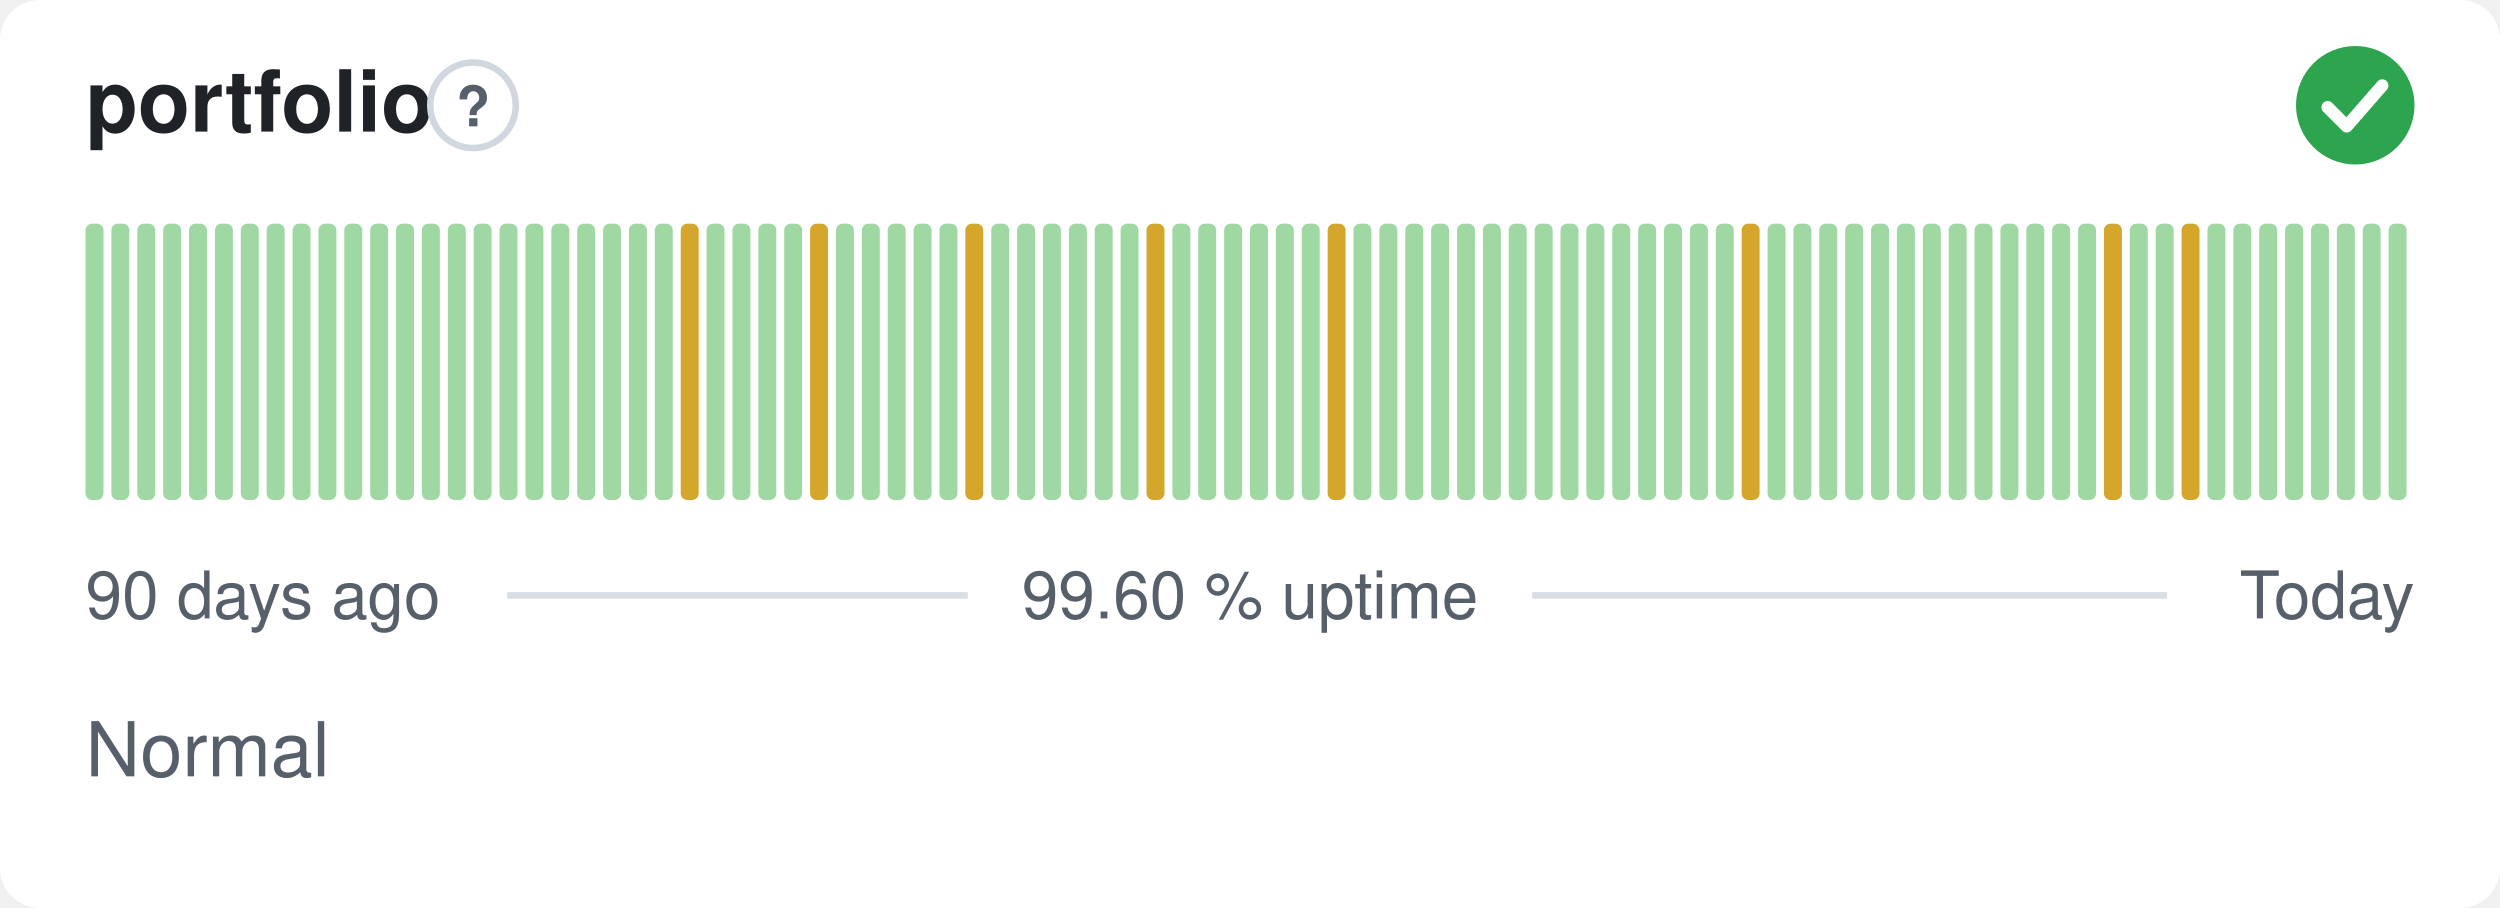
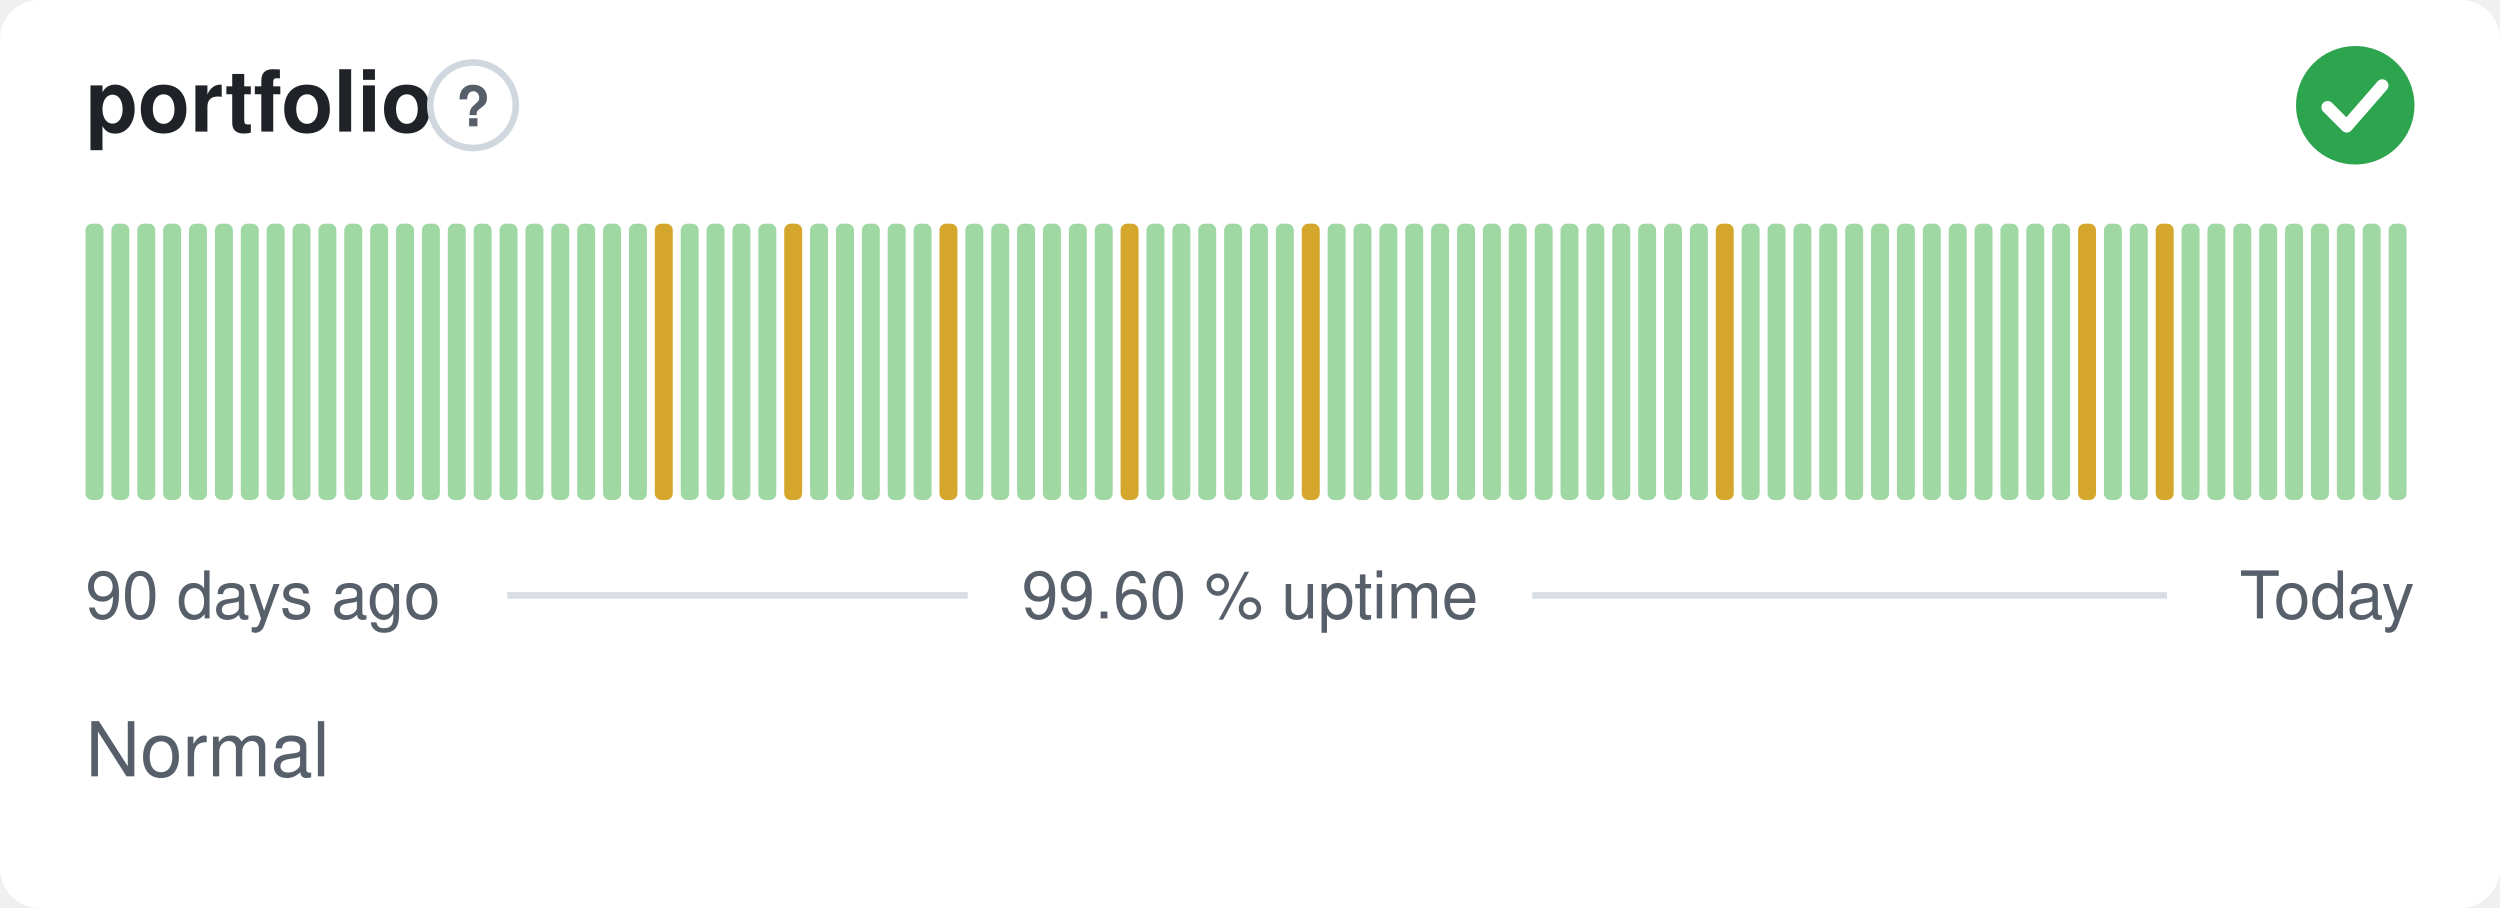
<svg xmlns="http://www.w3.org/2000/svg" width="380" height="138" viewBox="0 0 380 138" role="img" aria-label="portfolio: Normal, 99.60 % uptime over the last 90 days" font-family="-apple-system,BlinkMacSystemFont,'Segoe UI',Helvetica,Arial,sans-serif">
  <style>
    @media (prefers-color-scheme: dark) {
      .bg { fill: #0d1117 }
      .title { fill: #e6edf3 }
      .muted { fill: #8b949e }
      .hint { stroke: #30363d }
      .rule { stroke: #30363d }
      .nodata { fill: #21262d }
    }
  </style>
  <rect class="bg" width="380" height="138" rx="6" fill="#ffffff" />
  <text class="title" x="13" y="20" font-size="13" font-weight="600" fill="#1f2328">portfolio</text>
  <circle class="hint" cx="71.9" cy="16" r="6.5" fill="none" stroke="#d0d7de" stroke-width="1" />
  <text class="muted" x="71.9" y="19.2" text-anchor="middle" font-size="8.5" font-weight="700" fill="#57606a">?</text>
  <circle cx="358" cy="16" r="9" fill="#2da44e" />
  <path d="M353.80 16.30l2.90 2.90 5.40 -6.20" fill="none" stroke="#fff" stroke-width="1.89" stroke-linecap="round" stroke-linejoin="round" />
  <rect x="13.00" y="34.00" width="2.73" height="42.00" rx="1" fill="#9fd8a3" />
  <rect x="16.93" y="34.00" width="2.73" height="42.00" rx="1" fill="#9fd8a3" />
  <rect x="20.87" y="34.00" width="2.73" height="42.00" rx="1" fill="#9fd8a3" />
  <rect x="24.80" y="34.00" width="2.73" height="42.00" rx="1" fill="#9fd8a3" />
  <rect x="28.73" y="34.00" width="2.73" height="42.00" rx="1" fill="#9fd8a3" />
  <rect x="32.67" y="34.00" width="2.73" height="42.00" rx="1" fill="#9fd8a3" />
  <rect x="36.60" y="34.00" width="2.73" height="42.00" rx="1" fill="#9fd8a3" />
  <rect x="40.53" y="34.00" width="2.73" height="42.00" rx="1" fill="#9fd8a3" />
  <rect x="44.47" y="34.00" width="2.73" height="42.00" rx="1" fill="#9fd8a3" />
  <rect x="48.40" y="34.00" width="2.73" height="42.00" rx="1" fill="#9fd8a3" />
  <rect x="52.33" y="34.00" width="2.73" height="42.00" rx="1" fill="#9fd8a3" />
  <rect x="56.27" y="34.00" width="2.73" height="42.00" rx="1" fill="#9fd8a3" />
  <rect x="60.20" y="34.00" width="2.73" height="42.00" rx="1" fill="#9fd8a3" />
  <rect x="64.13" y="34.00" width="2.73" height="42.00" rx="1" fill="#9fd8a3" />
  <rect x="68.07" y="34.00" width="2.73" height="42.00" rx="1" fill="#9fd8a3" />
  <rect x="72.00" y="34.00" width="2.73" height="42.00" rx="1" fill="#9fd8a3" />
  <rect x="75.93" y="34.00" width="2.73" height="42.00" rx="1" fill="#9fd8a3" />
  <rect x="79.87" y="34.00" width="2.73" height="42.00" rx="1" fill="#9fd8a3" />
  <rect x="83.80" y="34.00" width="2.73" height="42.00" rx="1" fill="#9fd8a3" />
  <rect x="87.73" y="34.00" width="2.73" height="42.00" rx="1" fill="#9fd8a3" />
  <rect x="91.67" y="34.00" width="2.73" height="42.00" rx="1" fill="#9fd8a3" />
  <rect x="95.60" y="34.00" width="2.73" height="42.00" rx="1" fill="#9fd8a3" />
-   <rect x="99.53" y="34.00" width="2.73" height="42.00" rx="1" fill="#9fd8a3" />
-   <rect x="103.47" y="34.00" width="2.73" height="42.00" rx="1" fill="#d4a72c" />
+   <rect x="99.53" y="34.00" width="2.73" height="42.00" rx="1" fill="#d4a72c" />
+   <rect x="103.47" y="34.00" width="2.73" height="42.00" rx="1" fill="#9fd8a3" />
  <rect x="107.40" y="34.00" width="2.73" height="42.00" rx="1" fill="#9fd8a3" />
  <rect x="111.33" y="34.00" width="2.73" height="42.00" rx="1" fill="#9fd8a3" />
  <rect x="115.27" y="34.00" width="2.73" height="42.00" rx="1" fill="#9fd8a3" />
-   <rect x="119.20" y="34.00" width="2.73" height="42.00" rx="1" fill="#9fd8a3" />
-   <rect x="123.13" y="34.00" width="2.73" height="42.00" rx="1" fill="#d4a72c" />
+   <rect x="119.20" y="34.00" width="2.73" height="42.00" rx="1" fill="#d4a72c" />
+   <rect x="123.13" y="34.00" width="2.73" height="42.00" rx="1" fill="#9fd8a3" />
  <rect x="127.07" y="34.00" width="2.73" height="42.00" rx="1" fill="#9fd8a3" />
  <rect x="131.00" y="34.00" width="2.73" height="42.00" rx="1" fill="#9fd8a3" />
  <rect x="134.93" y="34.00" width="2.73" height="42.00" rx="1" fill="#9fd8a3" />
  <rect x="138.87" y="34.00" width="2.73" height="42.00" rx="1" fill="#9fd8a3" />
-   <rect x="142.80" y="34.00" width="2.73" height="42.00" rx="1" fill="#9fd8a3" />
-   <rect x="146.73" y="34.00" width="2.73" height="42.00" rx="1" fill="#d4a72c" />
+   <rect x="142.80" y="34.00" width="2.73" height="42.00" rx="1" fill="#d4a72c" />
+   <rect x="146.73" y="34.00" width="2.73" height="42.00" rx="1" fill="#9fd8a3" />
  <rect x="150.67" y="34.00" width="2.73" height="42.00" rx="1" fill="#9fd8a3" />
  <rect x="154.60" y="34.00" width="2.73" height="42.00" rx="1" fill="#9fd8a3" />
  <rect x="158.53" y="34.00" width="2.73" height="42.00" rx="1" fill="#9fd8a3" />
  <rect x="162.47" y="34.00" width="2.73" height="42.00" rx="1" fill="#9fd8a3" />
  <rect x="166.40" y="34.00" width="2.73" height="42.00" rx="1" fill="#9fd8a3" />
-   <rect x="170.33" y="34.00" width="2.73" height="42.00" rx="1" fill="#9fd8a3" />
-   <rect x="174.27" y="34.00" width="2.73" height="42.00" rx="1" fill="#d4a72c" />
+   <rect x="170.33" y="34.00" width="2.73" height="42.00" rx="1" fill="#d4a72c" />
+   <rect x="174.27" y="34.00" width="2.73" height="42.00" rx="1" fill="#9fd8a3" />
  <rect x="178.20" y="34.00" width="2.73" height="42.00" rx="1" fill="#9fd8a3" />
  <rect x="182.13" y="34.00" width="2.73" height="42.00" rx="1" fill="#9fd8a3" />
  <rect x="186.07" y="34.00" width="2.73" height="42.00" rx="1" fill="#9fd8a3" />
  <rect x="190.00" y="34.00" width="2.73" height="42.00" rx="1" fill="#9fd8a3" />
  <rect x="193.93" y="34.00" width="2.73" height="42.00" rx="1" fill="#9fd8a3" />
-   <rect x="197.87" y="34.00" width="2.73" height="42.00" rx="1" fill="#9fd8a3" />
-   <rect x="201.80" y="34.00" width="2.73" height="42.00" rx="1" fill="#d4a72c" />
+   <rect x="197.87" y="34.00" width="2.73" height="42.00" rx="1" fill="#d4a72c" />
+   <rect x="201.80" y="34.00" width="2.73" height="42.00" rx="1" fill="#9fd8a3" />
  <rect x="205.73" y="34.00" width="2.73" height="42.00" rx="1" fill="#9fd8a3" />
  <rect x="209.67" y="34.00" width="2.73" height="42.00" rx="1" fill="#9fd8a3" />
  <rect x="213.60" y="34.00" width="2.73" height="42.00" rx="1" fill="#9fd8a3" />
  <rect x="217.53" y="34.00" width="2.73" height="42.00" rx="1" fill="#9fd8a3" />
  <rect x="221.47" y="34.00" width="2.73" height="42.00" rx="1" fill="#9fd8a3" />
  <rect x="225.40" y="34.00" width="2.73" height="42.00" rx="1" fill="#9fd8a3" />
  <rect x="229.33" y="34.00" width="2.73" height="42.00" rx="1" fill="#9fd8a3" />
  <rect x="233.27" y="34.00" width="2.73" height="42.00" rx="1" fill="#9fd8a3" />
  <rect x="237.20" y="34.00" width="2.73" height="42.00" rx="1" fill="#9fd8a3" />
  <rect x="241.13" y="34.00" width="2.73" height="42.00" rx="1" fill="#9fd8a3" />
  <rect x="245.07" y="34.00" width="2.73" height="42.00" rx="1" fill="#9fd8a3" />
  <rect x="249.00" y="34.00" width="2.73" height="42.00" rx="1" fill="#9fd8a3" />
  <rect x="252.93" y="34.00" width="2.73" height="42.00" rx="1" fill="#9fd8a3" />
  <rect x="256.87" y="34.00" width="2.73" height="42.00" rx="1" fill="#9fd8a3" />
-   <rect x="260.80" y="34.00" width="2.73" height="42.00" rx="1" fill="#9fd8a3" />
-   <rect x="264.73" y="34.00" width="2.73" height="42.00" rx="1" fill="#d4a72c" />
+   <rect x="260.80" y="34.00" width="2.73" height="42.00" rx="1" fill="#d4a72c" />
+   <rect x="264.73" y="34.00" width="2.73" height="42.00" rx="1" fill="#9fd8a3" />
  <rect x="268.67" y="34.00" width="2.73" height="42.00" rx="1" fill="#9fd8a3" />
  <rect x="272.60" y="34.00" width="2.73" height="42.00" rx="1" fill="#9fd8a3" />
  <rect x="276.53" y="34.00" width="2.73" height="42.00" rx="1" fill="#9fd8a3" />
  <rect x="280.47" y="34.00" width="2.73" height="42.00" rx="1" fill="#9fd8a3" />
  <rect x="284.40" y="34.00" width="2.73" height="42.00" rx="1" fill="#9fd8a3" />
  <rect x="288.33" y="34.00" width="2.73" height="42.00" rx="1" fill="#9fd8a3" />
  <rect x="292.27" y="34.00" width="2.73" height="42.00" rx="1" fill="#9fd8a3" />
  <rect x="296.20" y="34.00" width="2.73" height="42.00" rx="1" fill="#9fd8a3" />
  <rect x="300.13" y="34.00" width="2.73" height="42.00" rx="1" fill="#9fd8a3" />
  <rect x="304.07" y="34.00" width="2.73" height="42.00" rx="1" fill="#9fd8a3" />
  <rect x="308.00" y="34.00" width="2.73" height="42.00" rx="1" fill="#9fd8a3" />
  <rect x="311.93" y="34.00" width="2.73" height="42.00" rx="1" fill="#9fd8a3" />
-   <rect x="315.87" y="34.00" width="2.73" height="42.00" rx="1" fill="#9fd8a3" />
-   <rect x="319.80" y="34.00" width="2.73" height="42.00" rx="1" fill="#d4a72c" />
+   <rect x="315.87" y="34.00" width="2.73" height="42.00" rx="1" fill="#d4a72c" />
+   <rect x="319.80" y="34.00" width="2.73" height="42.00" rx="1" fill="#9fd8a3" />
  <rect x="323.73" y="34.00" width="2.73" height="42.00" rx="1" fill="#9fd8a3" />
-   <rect x="327.67" y="34.00" width="2.73" height="42.00" rx="1" fill="#9fd8a3" />
-   <rect x="331.60" y="34.00" width="2.73" height="42.00" rx="1" fill="#d4a72c" />
+   <rect x="327.67" y="34.00" width="2.73" height="42.00" rx="1" fill="#d4a72c" />
+   <rect x="331.60" y="34.00" width="2.73" height="42.00" rx="1" fill="#9fd8a3" />
  <rect x="335.53" y="34.00" width="2.73" height="42.00" rx="1" fill="#9fd8a3" />
  <rect x="339.47" y="34.00" width="2.73" height="42.00" rx="1" fill="#9fd8a3" />
  <rect x="343.40" y="34.00" width="2.73" height="42.00" rx="1" fill="#9fd8a3" />
  <rect x="347.33" y="34.00" width="2.73" height="42.00" rx="1" fill="#9fd8a3" />
  <rect x="351.27" y="34.00" width="2.73" height="42.00" rx="1" fill="#9fd8a3" />
  <rect x="355.20" y="34.00" width="2.73" height="42.00" rx="1" fill="#9fd8a3" />
  <rect x="359.13" y="34.00" width="2.73" height="42.00" rx="1" fill="#9fd8a3" />
  <rect x="363.07" y="34.00" width="2.73" height="42.00" rx="1" fill="#9fd8a3" />
  <text class="muted" x="13" y="94" font-size="10" fill="#57606a">90 days ago</text>
  <text class="muted" x="190" y="94" text-anchor="middle" font-size="10" fill="#57606a">99.60 % uptime</text>
  <text class="muted" x="367" y="94" text-anchor="end" font-size="10" fill="#57606a">Today</text>
  <line class="rule" x1="77.1" y1="90.5" x2="147.1" y2="90.5" stroke="#d8dee4" stroke-width="1" />
  <line class="rule" x1="232.9" y1="90.5" x2="329.4" y2="90.5" stroke="#d8dee4" stroke-width="1" />
  <text class="muted" x="13" y="118" font-size="11.5" fill="#57606a">Normal</text>
</svg>
